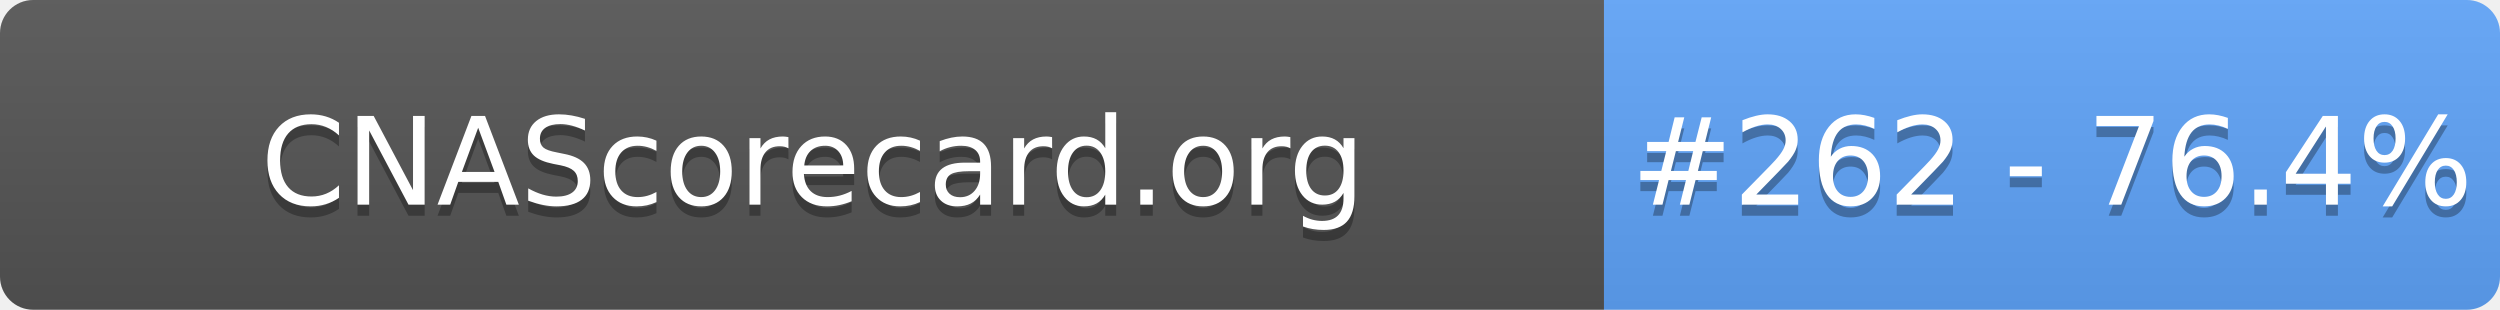
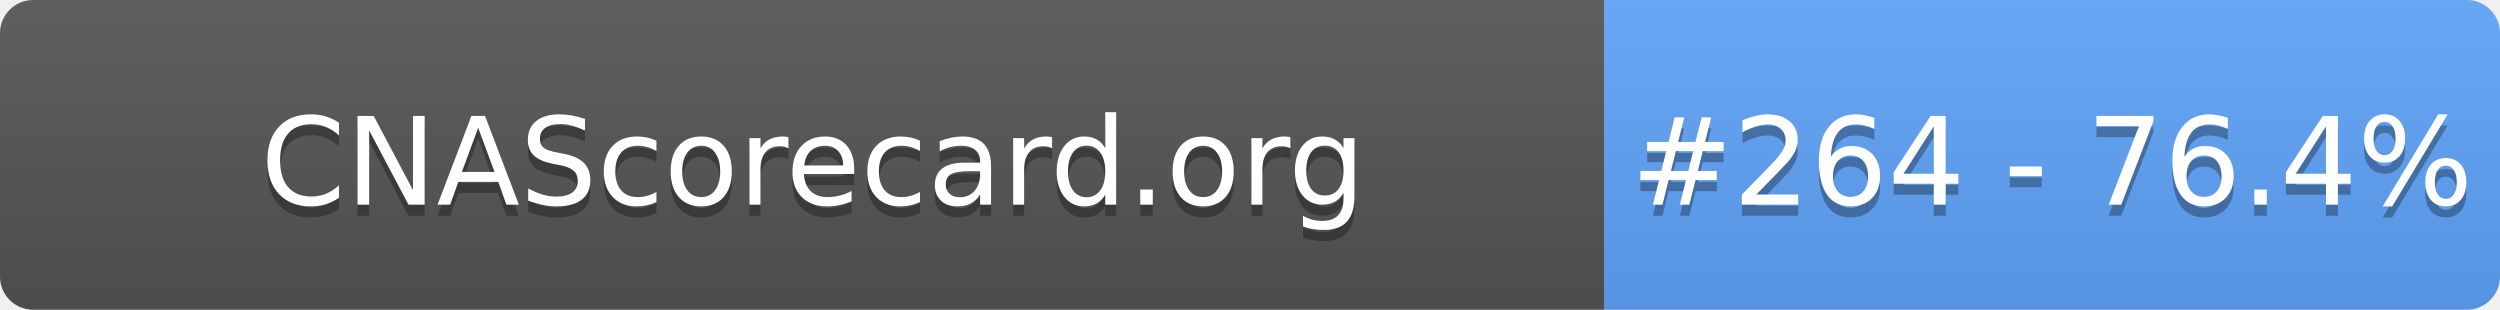
- <svg xmlns="http://www.w3.org/2000/svg" width="226" height="28" role="img" aria-label="CNAScorecard.org: #262 - 76.4%">
+ <svg xmlns="http://www.w3.org/2000/svg" width="226" height="28" role="img" aria-label="CNAScorecard.org: #264 - 76.4%">
  <linearGradient id="s" x2="0" y2="100%">
    <stop offset="0" stop-color="#bbb" stop-opacity=".1" />
    <stop offset="1" stop-opacity=".1" />
  </linearGradient>
  <clipPath id="r">
    <rect width="226" height="28" rx="3" fill="#fff" />
  </clipPath>
  <g clip-path="url(#r)">
    <rect width="145" height="28" fill="#555" />
    <rect x="145" width="81" height="28" fill="#60A5FA" />
    <rect width="226" height="28" fill="url(#s)" />
  </g>
  <g fill="#fff" text-anchor="middle" font-family="Verdana,Geneva,DejaVu Sans,sans-serif" text-rendering="geometricPrecision" font-size="110">
    <text aria-hidden="true" x="735" y="195" fill="#010101" fill-opacity=".3" transform="scale(.1)" textLength="1350">CNAScorecard.org</text>
    <text x="735" y="185" transform="scale(.1)" fill="#fff" textLength="1350">CNAScorecard.org</text>
-     <text aria-hidden="true" x="1855" y="195" fill="#010101" fill-opacity=".3" transform="scale(.1)" textLength="660">#262 - 76.4%</text>
-     <text x="1855" y="185" transform="scale(.1)" fill="#fff" textLength="660">#262 - 76.4%</text>
+     <text aria-hidden="true" x="1855" y="195" fill="#010101" fill-opacity=".3" transform="scale(.1)" textLength="660">#264 - 76.4%</text>
+     <text x="1855" y="185" transform="scale(.1)" fill="#fff" textLength="660">#264 - 76.4%</text>
  </g>
</svg>
